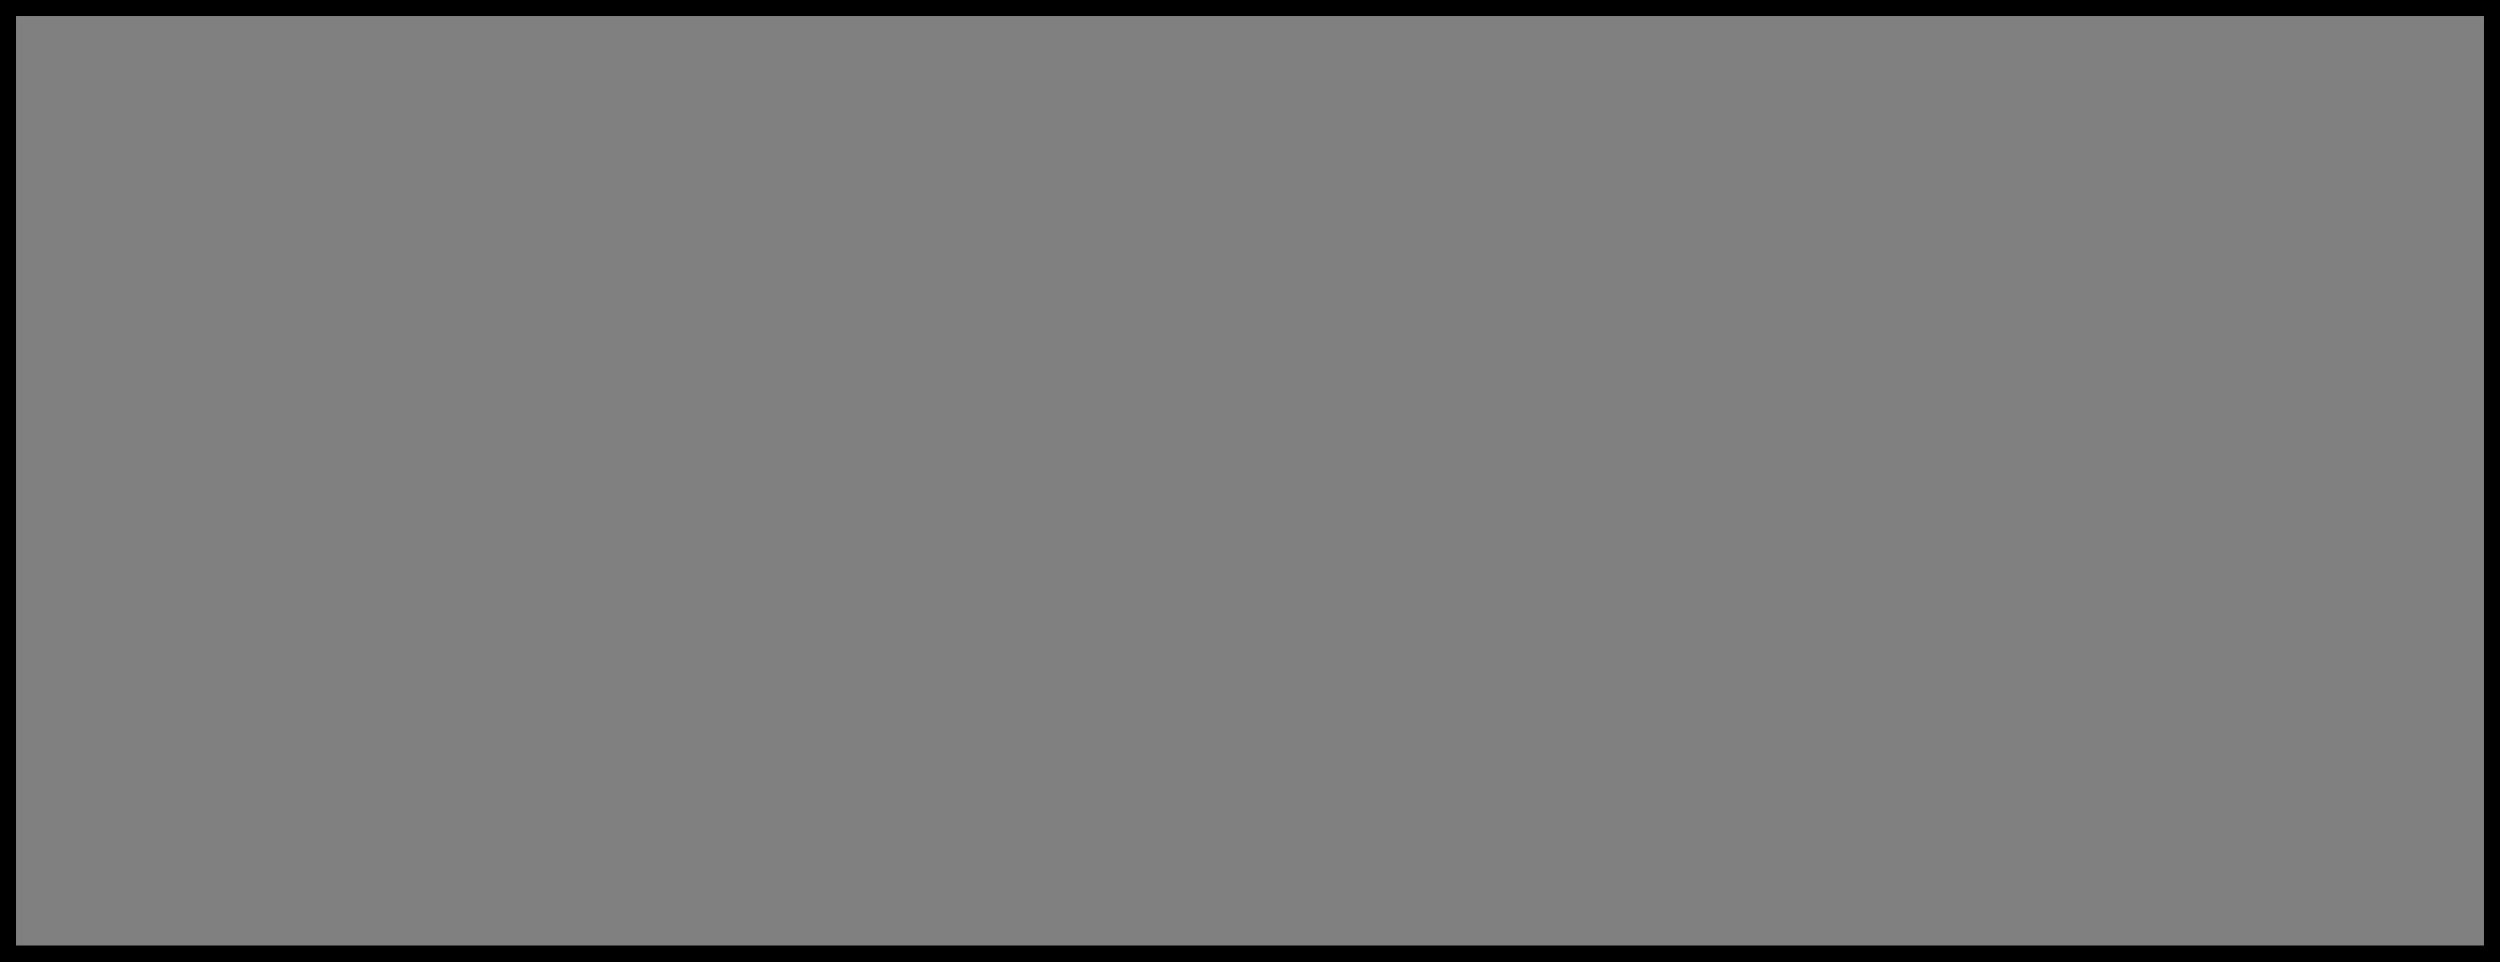
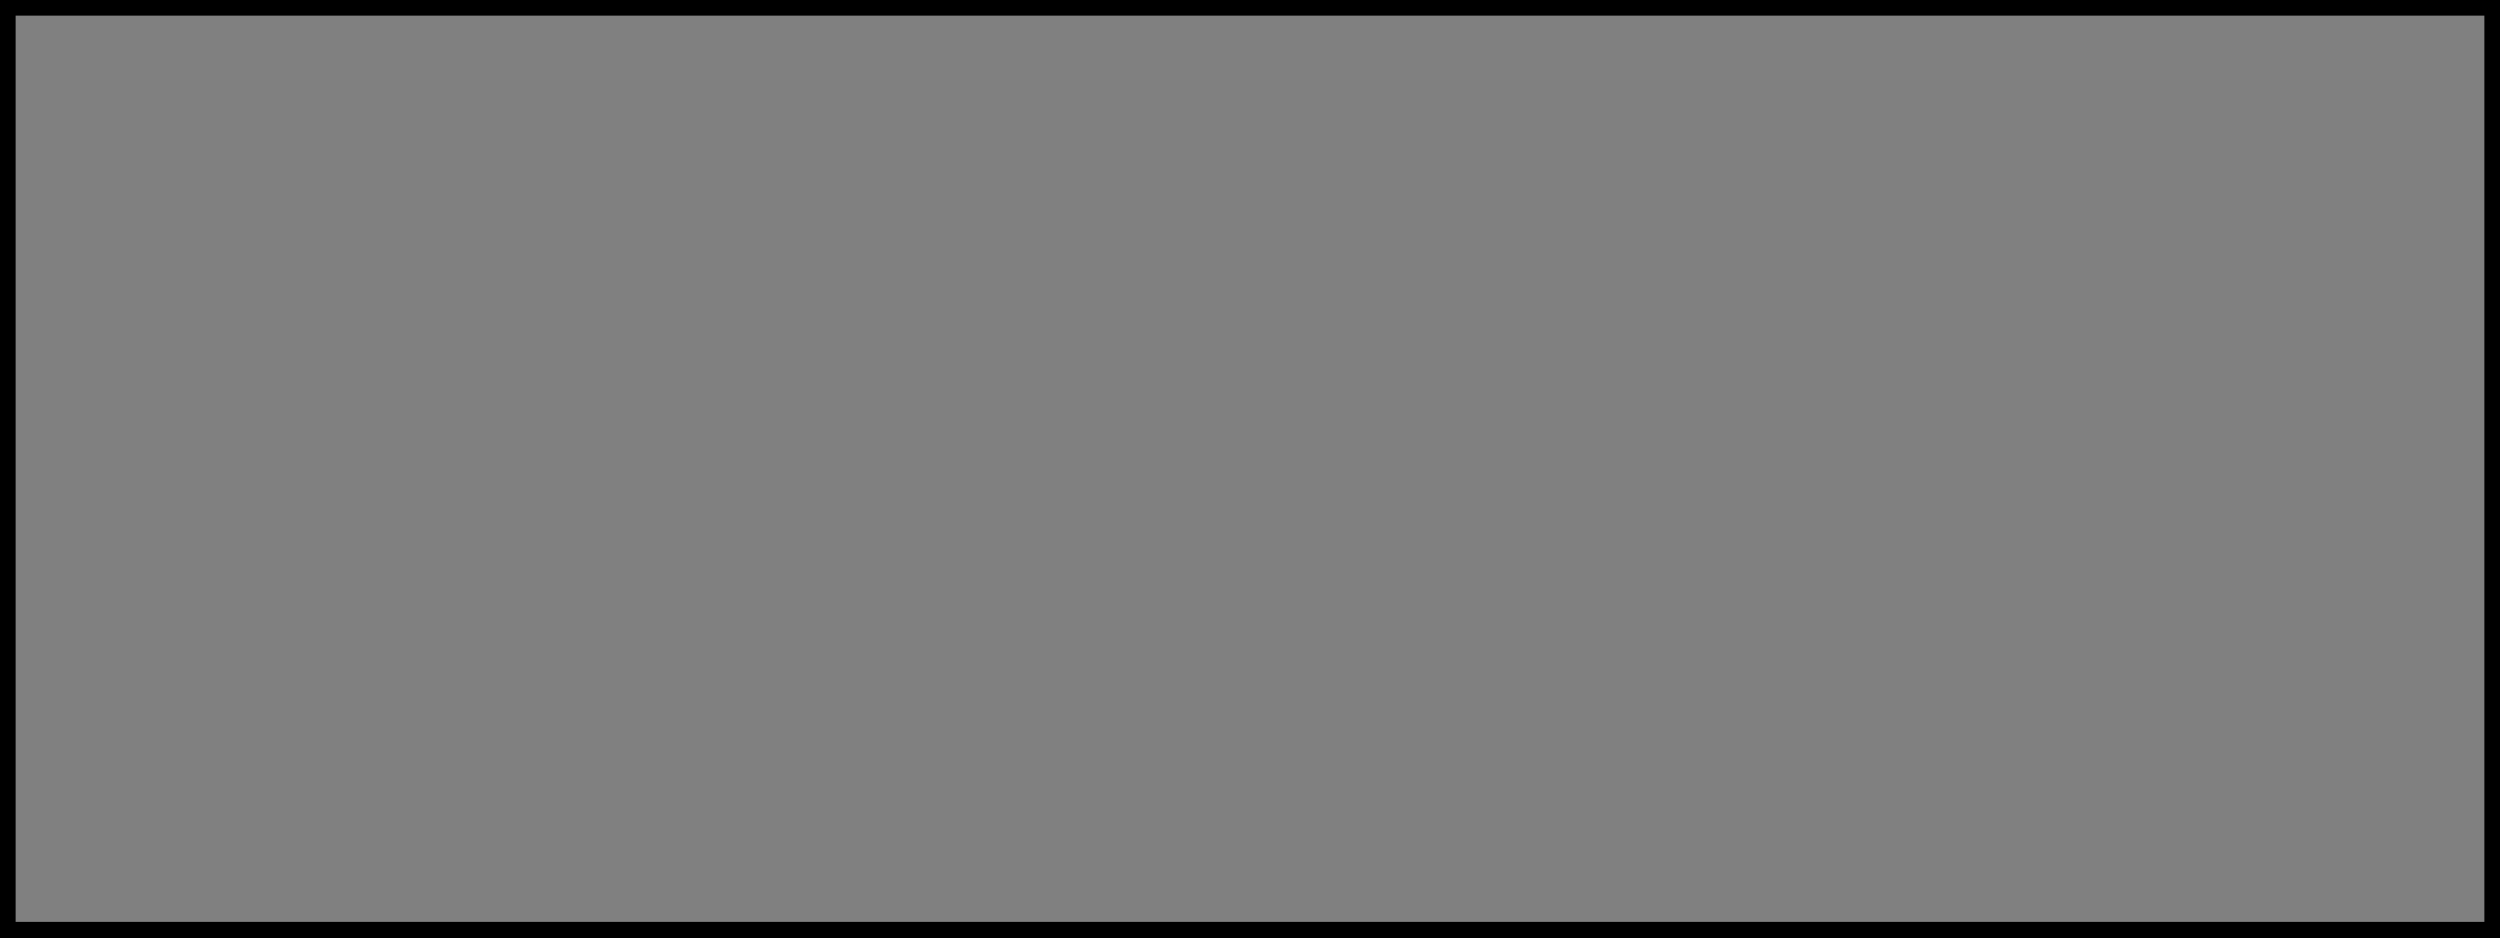
- <svg xmlns="http://www.w3.org/2000/svg" version="1.1" width="156" height="60">
-   <rect x="0" y="0" width="100%" height="100%" stroke="black" fill="gray" stroke-width="2" />
+ <svg xmlns="http://www.w3.org/2000/svg" version="1.1" width="160" height="60">
+   <rect x="0" y="0" width="160" height="60" stroke="black" fill="gray" stroke-width="2" />
</svg>
